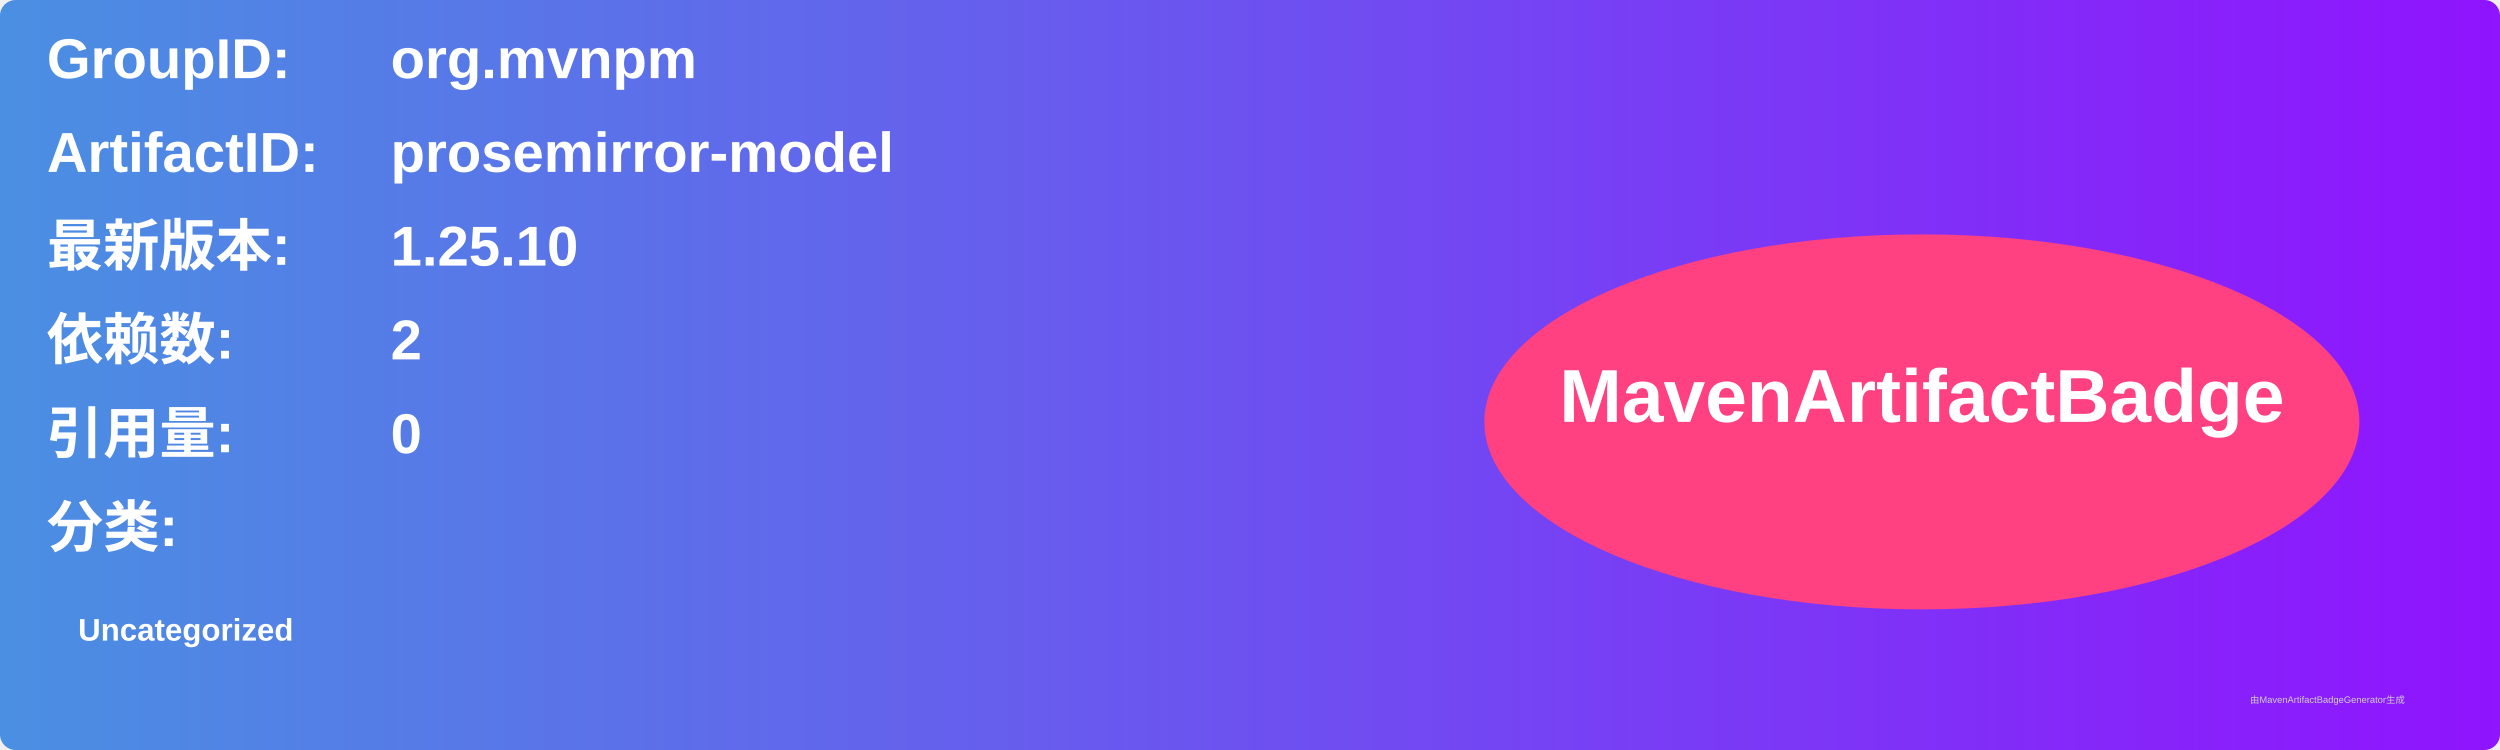
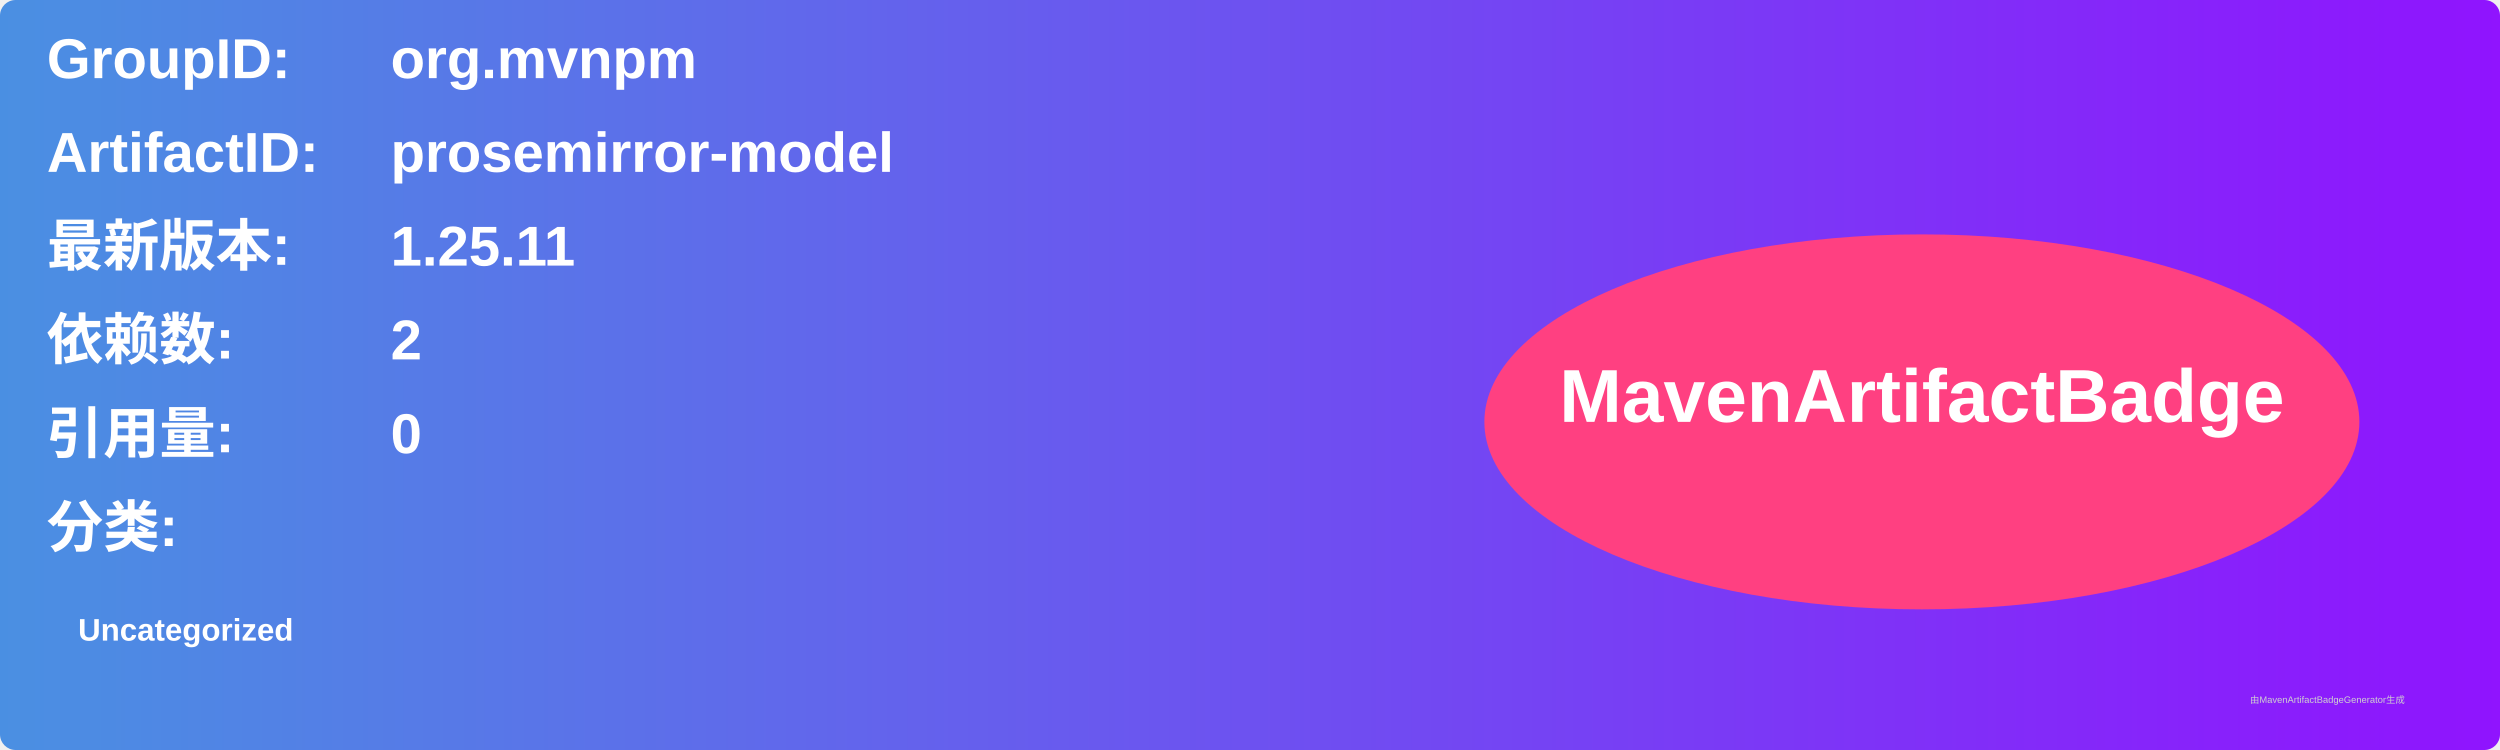
<svg xmlns="http://www.w3.org/2000/svg" width="800" height="240" viewBox="0 0 800 240">
  <linearGradient id="grad" x1="0%" y1="0%" x2="100%" y2="0%">
    <stop offset="0%" stop-color="#4a90e2" />
    <stop offset="100%" stop-color="#9013fe" />
  </linearGradient>
  <rect width="100%" height="100%" rx="5" ry="5" fill="url(#grad)" />
  <g transform="translate(15, 15)">
    <text x="0" y="10" font-family="Arial" font-size="18" fill="white" font-weight="bold" width="260">GroupID:</text>
    <text x="110" y="10" font-family="Arial" font-size="18" fill="white" font-weight="bold" width="460">org.mvnpm</text>
    <text x="0" y="40" font-family="Arial" font-size="18" fill="white" font-weight="bold" width="260">ArtifactID:</text>
    <text x="110" y="40" font-family="Arial" font-size="18" fill="white" font-weight="bold" width="460">prosemirror-model</text>
    <text x="0" y="70" font-family="Arial" font-size="18" fill="white" font-weight="bold">最新版本:</text>
    <text x="110" y="70" font-family="Arial" font-size="18" fill="white" font-weight="bold">
-       <tspan font-weight="bold">1.25.10</tspan>
+       <tspan font-weight="bold">1.25.11</tspan>
    </text>
    <text x="0" y="100" font-family="Arial" font-size="18" fill="white" font-weight="bold">依赖数: </text>
    <text x="110" y="100" font-family="Arial" font-size="18" fill="white">
      <tspan font-weight="bold">2</tspan>
    </text>
    <text x="0" y="130" font-family="Arial" font-size="18" fill="white" font-weight="bold">引用量: </text>
    <text x="110" y="130" font-family="Arial" font-size="18" fill="white">
      <tspan font-weight="bold">0</tspan>
    </text>
    <text x="0" y="160" font-family="Arial" font-size="18" fill="white" font-weight="bold">分类:</text>
    <text x="10" y="190" font-family="Arial" font-size="10" fill="white">
      <tspan font-weight="bold">Uncategorized</tspan>
    </text>
    <ellipse cx="600" cy="120" rx="140" ry="60" fill="#ff4081" />
    <text x="600" y="120" text-anchor="middle" font-family="Arial" font-size="24" fill="white" font-weight="bold">MavenArtifactBadge</text>
  </g>
  <text x="720" y="225" font-family="Arial" font-size="3" fill="#d0d0d0">由MavenArtifactBadgeGenerator生成</text>
</svg>
